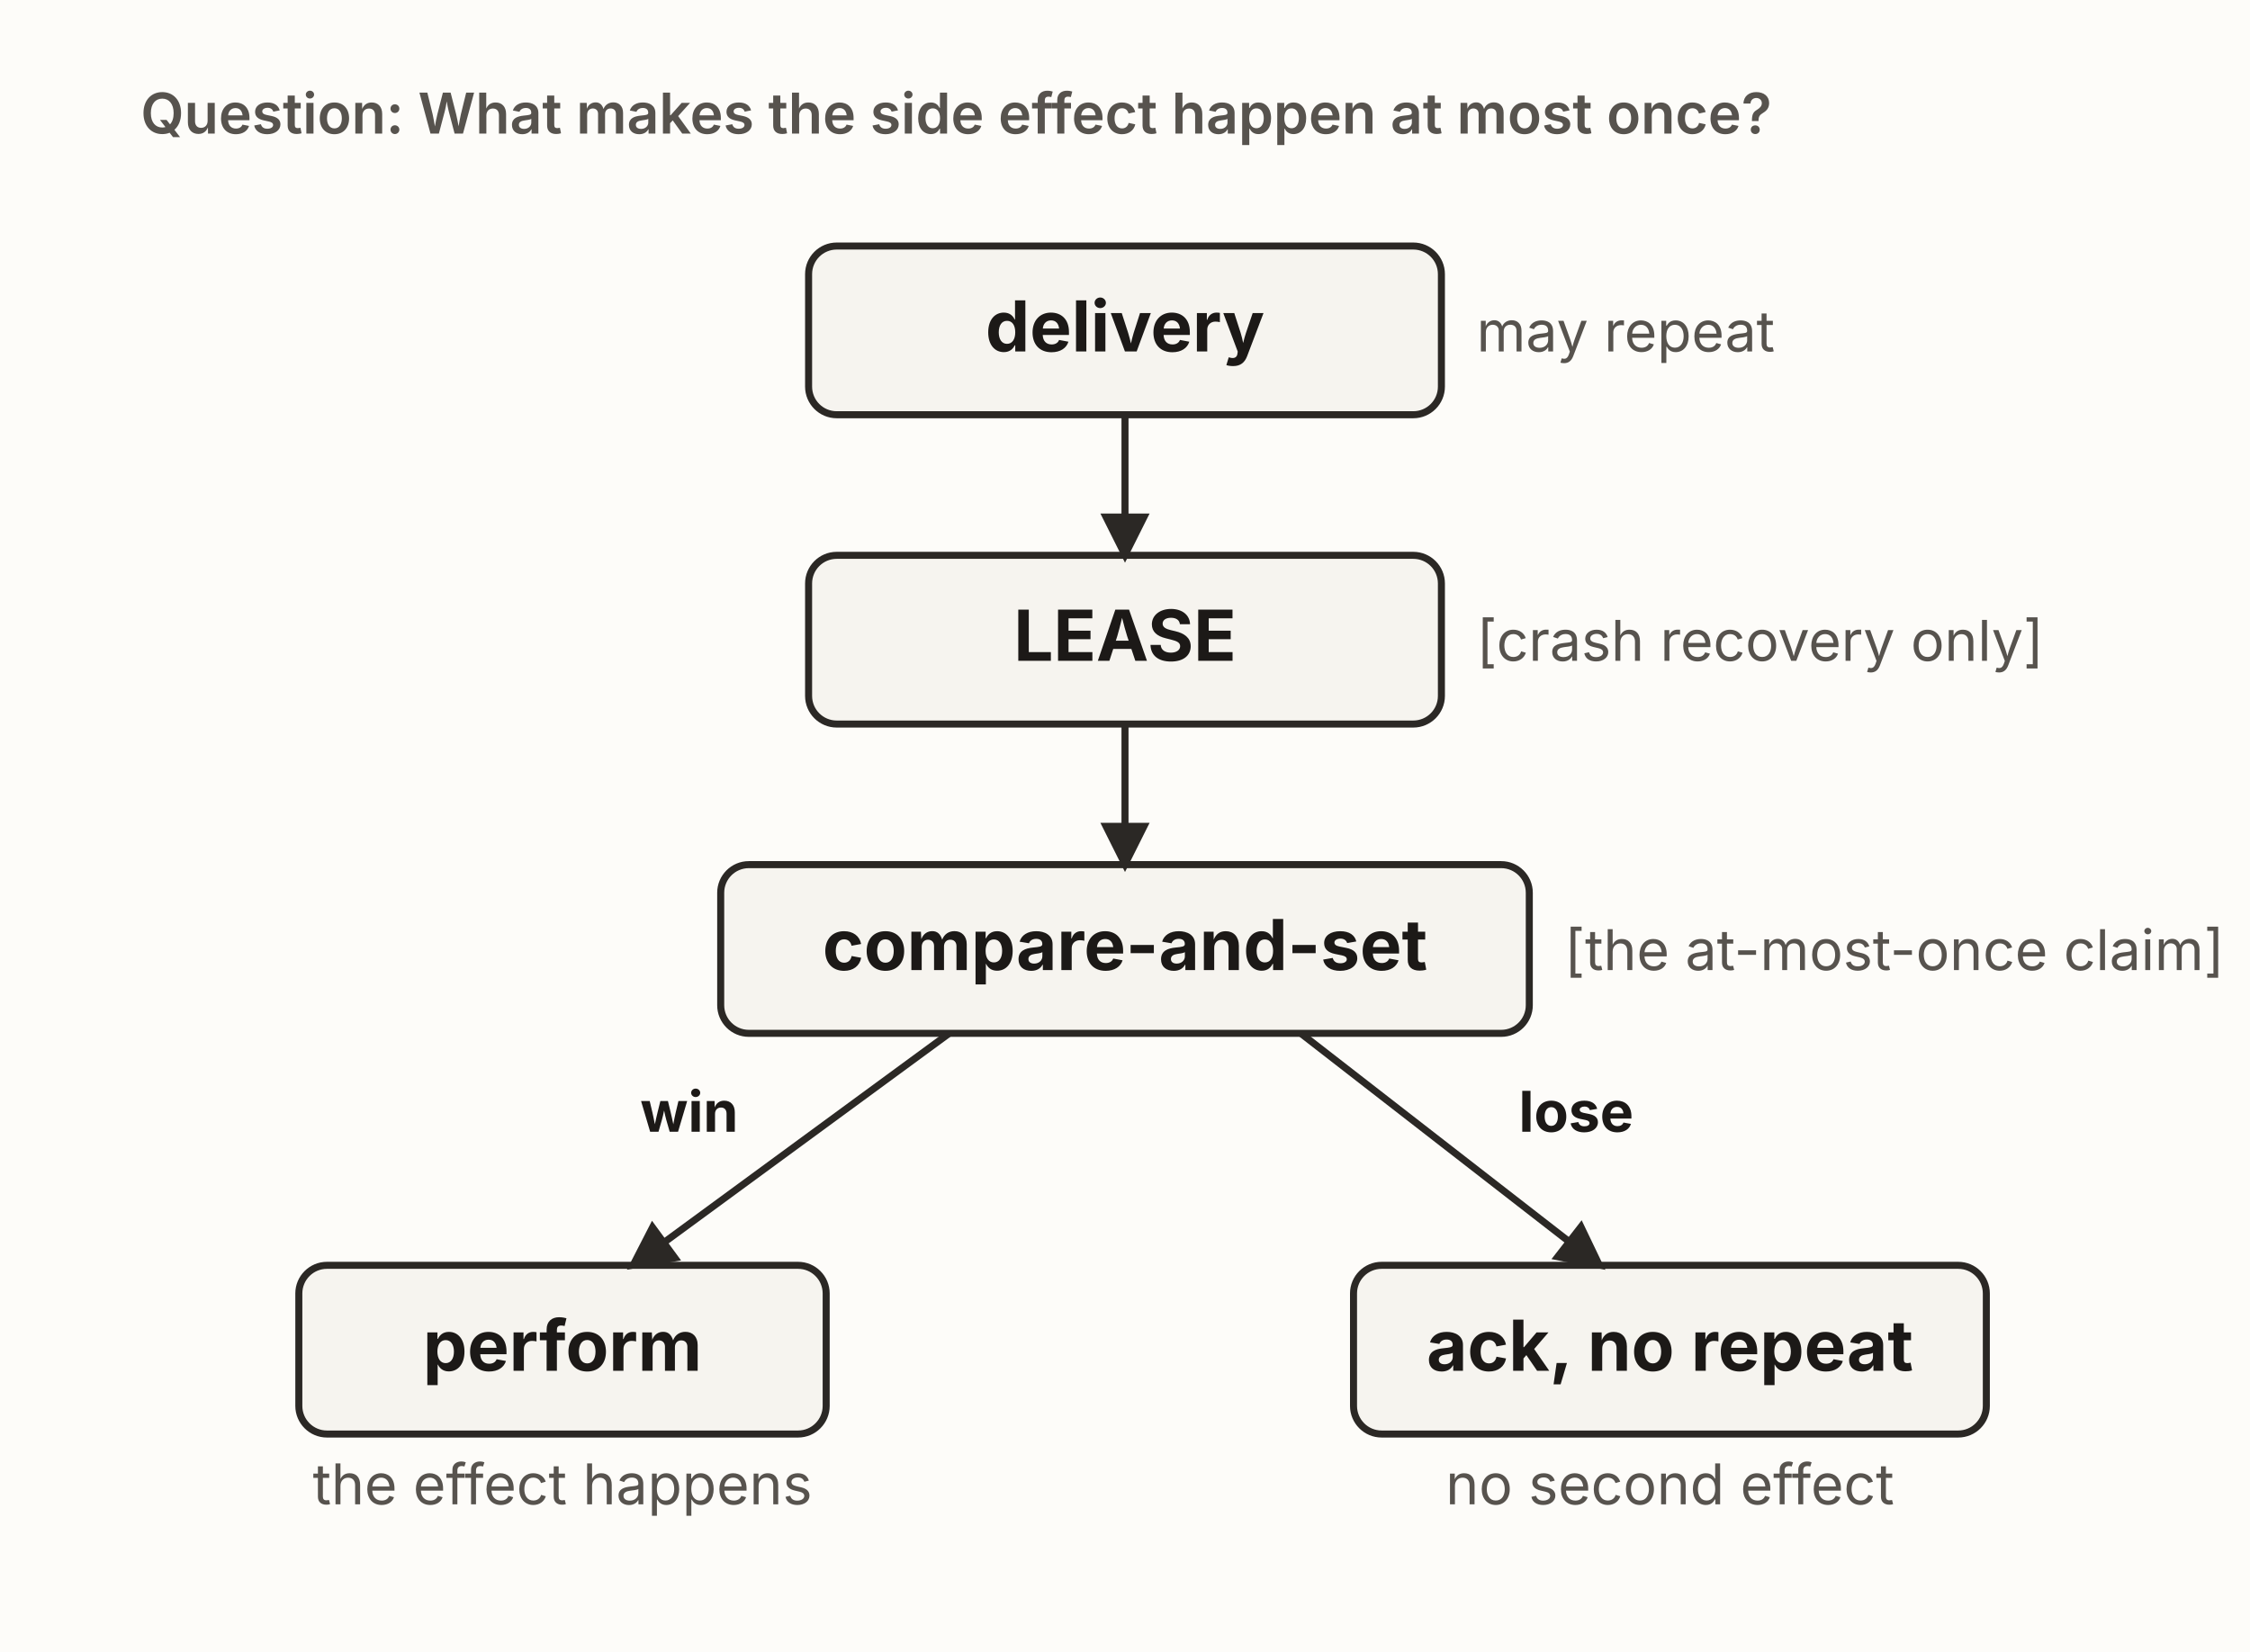
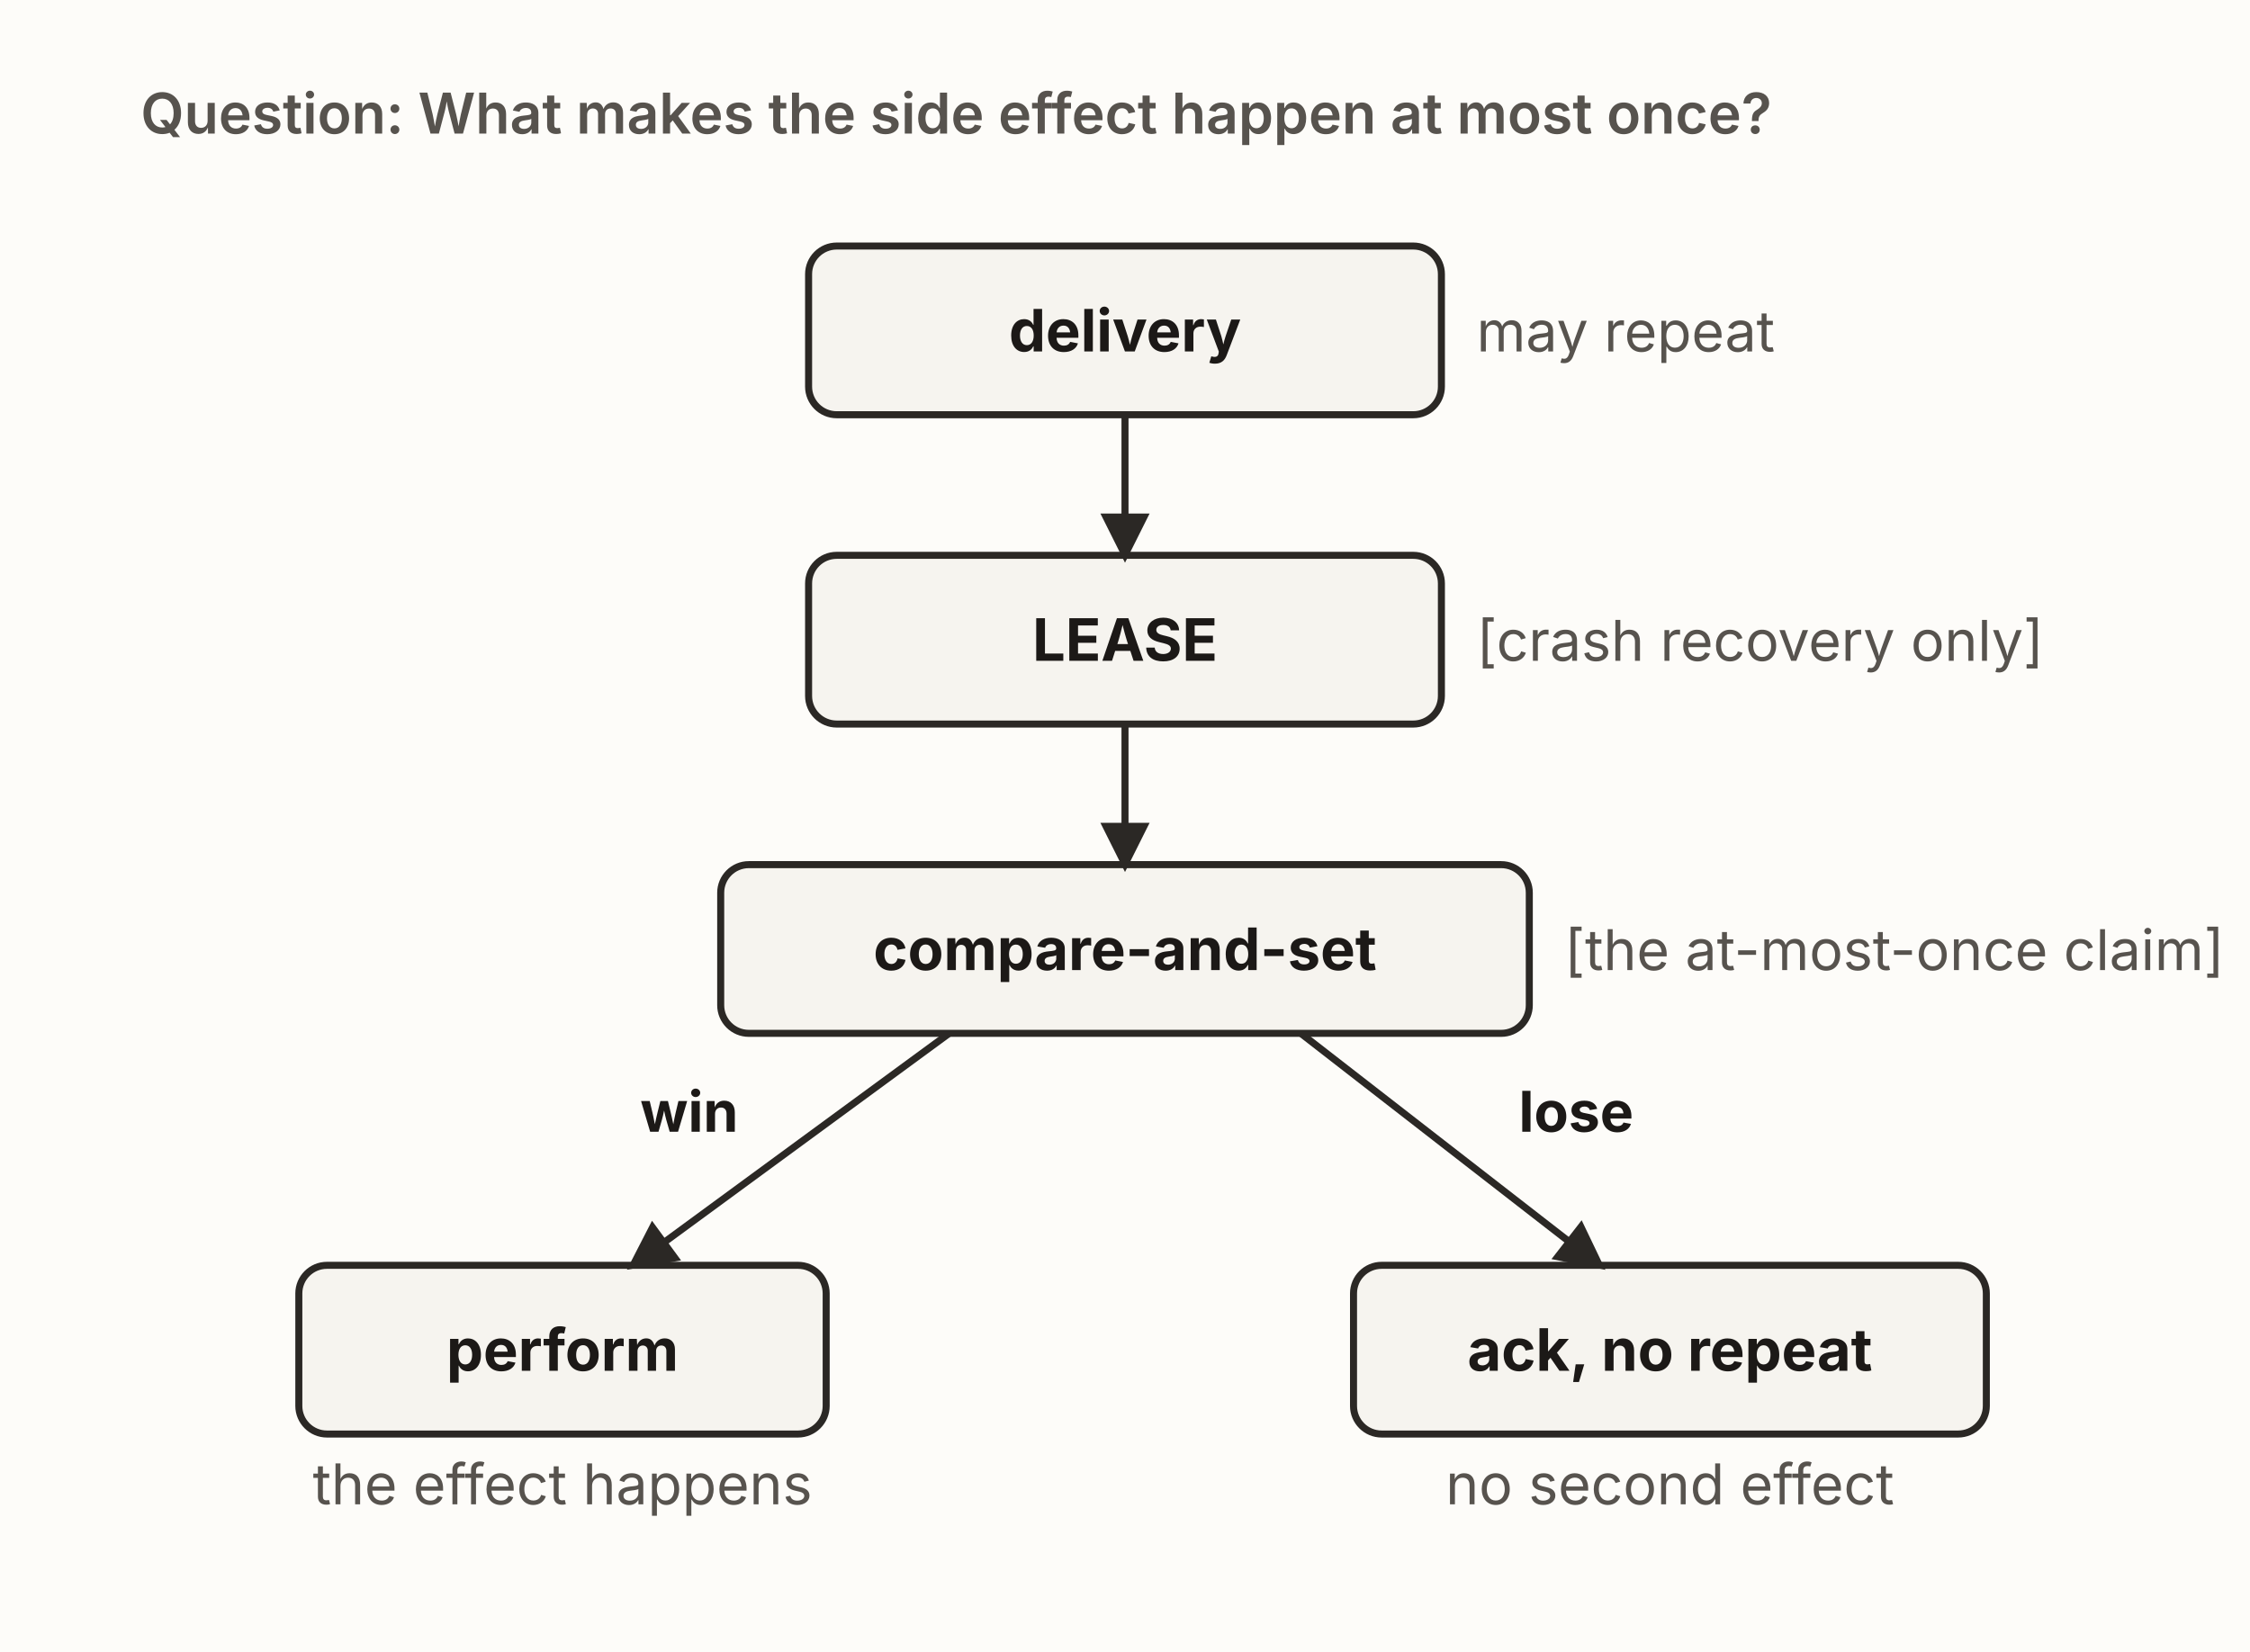
<svg xmlns="http://www.w3.org/2000/svg" viewBox="0 0 640 470" width="640" height="470" role="group" aria-labelledby="lcTitle lcDesc" font-family="'Source Sans 3', -apple-system, 'Segoe UI', sans-serif">
  <defs>
    <marker id="lc-ar" viewBox="0 0 10 10" refX="8.5" refY="5" markerWidth="7" markerHeight="7" orient="auto">
      <path d="M0,0 L10,5 L0,10 z" fill="#2b2825" />
    </marker>
  </defs>
  <rect x="0" y="0" width="640" height="470" fill="#fdfcf9" />
  <text x="40" y="38" font-size="16" font-weight="600" fill="#57534e">Question: What makes the side effect happen at most once?</text>
  <rect id="delivery" x="230" y="70" width="180" height="48" rx="8" fill="#f6f4ef" stroke="#2b2825" stroke-width="2" />
-   <text x="320" y="100" text-anchor="middle" font-size="20" font-weight="700" fill="#1c1917">delivery</text>
+   <text x="320" y="100" text-anchor="middle" font-size="16.64" font-weight="700" fill="#1c1917">delivery</text>
  <text x="420" y="100" font-size="16" fill="#57534e">may repeat</text>
  <rect id="lease" x="230" y="158" width="180" height="48" rx="8" fill="#f6f4ef" stroke="#2b2825" stroke-width="2" />
-   <text x="320" y="188" text-anchor="middle" font-size="20" font-weight="700" fill="#1c1917">LEASE</text>
+   <text x="320" y="188" text-anchor="middle" font-size="16.64" font-weight="700" fill="#1c1917">LEASE</text>
  <text x="420" y="188" font-size="16" fill="#57534e">[crash recovery only]</text>
  <rect id="cas" x="205" y="246" width="230" height="48" rx="8" fill="#f6f4ef" stroke="#2b2825" stroke-width="2" />
-   <text x="320" y="276" text-anchor="middle" font-size="20" font-weight="700" fill="#1c1917">compare-and-set</text>
+   <text x="320" y="276" text-anchor="middle" font-size="16.64" font-weight="700" fill="#1c1917">compare-and-set</text>
  <text x="445" y="276" font-size="16" fill="#57534e">[the at-most-once claim]</text>
  <rect id="perform" x="85" y="360" width="150" height="48" rx="8" fill="#f6f4ef" stroke="#2b2825" stroke-width="2" />
-   <text x="160" y="390" text-anchor="middle" font-size="20" font-weight="700" fill="#1c1917">perform</text>
+   <text x="160" y="390" text-anchor="middle" font-size="16.64" font-weight="700" fill="#1c1917">perform</text>
  <text x="160" y="428" text-anchor="middle" font-size="16" fill="#57534e">the effect happens</text>
  <rect id="ack" x="385" y="360" width="180" height="48" rx="8" fill="#f6f4ef" stroke="#2b2825" stroke-width="2" />
-   <text x="475" y="390" text-anchor="middle" font-size="20" font-weight="700" fill="#1c1917">ack, no repeat</text>
+   <text x="475" y="390" text-anchor="middle" font-size="16.64" font-weight="700" fill="#1c1917">ack, no repeat</text>
  <text x="475" y="428" text-anchor="middle" font-size="16" fill="#57534e">no second effect</text>
  <line x1="320" y1="118" x2="320" y2="158" stroke="#2b2825" stroke-width="2" marker-end="url(#lc-ar)" />
  <line x1="320" y1="206" x2="320" y2="246" stroke="#2b2825" stroke-width="2" marker-end="url(#lc-ar)" />
  <line x1="270" y1="294" x2="180" y2="360" stroke="#2b2825" stroke-width="2" marker-end="url(#lc-ar)" />
  <line x1="370" y1="294" x2="455" y2="360" stroke="#2b2825" stroke-width="2" marker-end="url(#lc-ar)" />
  <text x="210" y="322" text-anchor="end" font-size="16" font-weight="700" fill="#1c1917">win</text>
  <text x="432" y="322" text-anchor="start" font-size="16" font-weight="700" fill="#1c1917">lose</text>
</svg>
